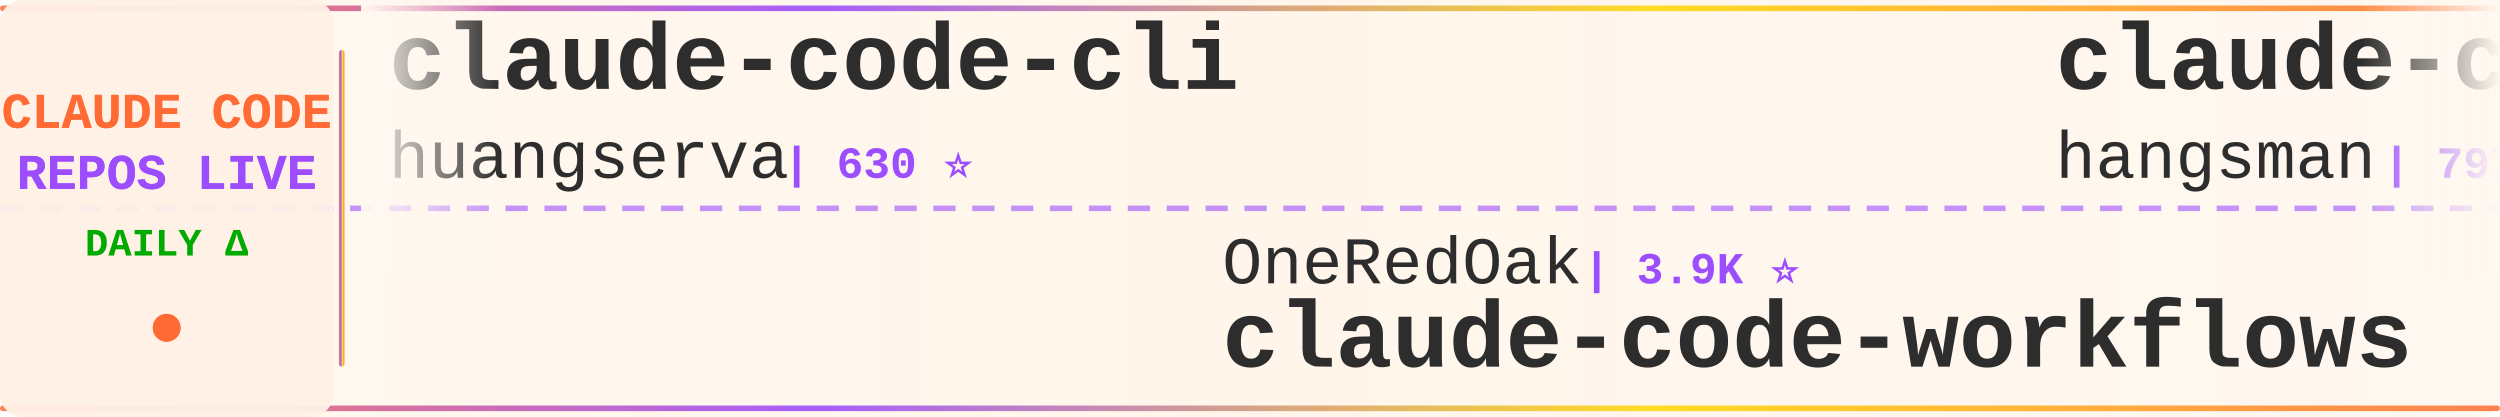
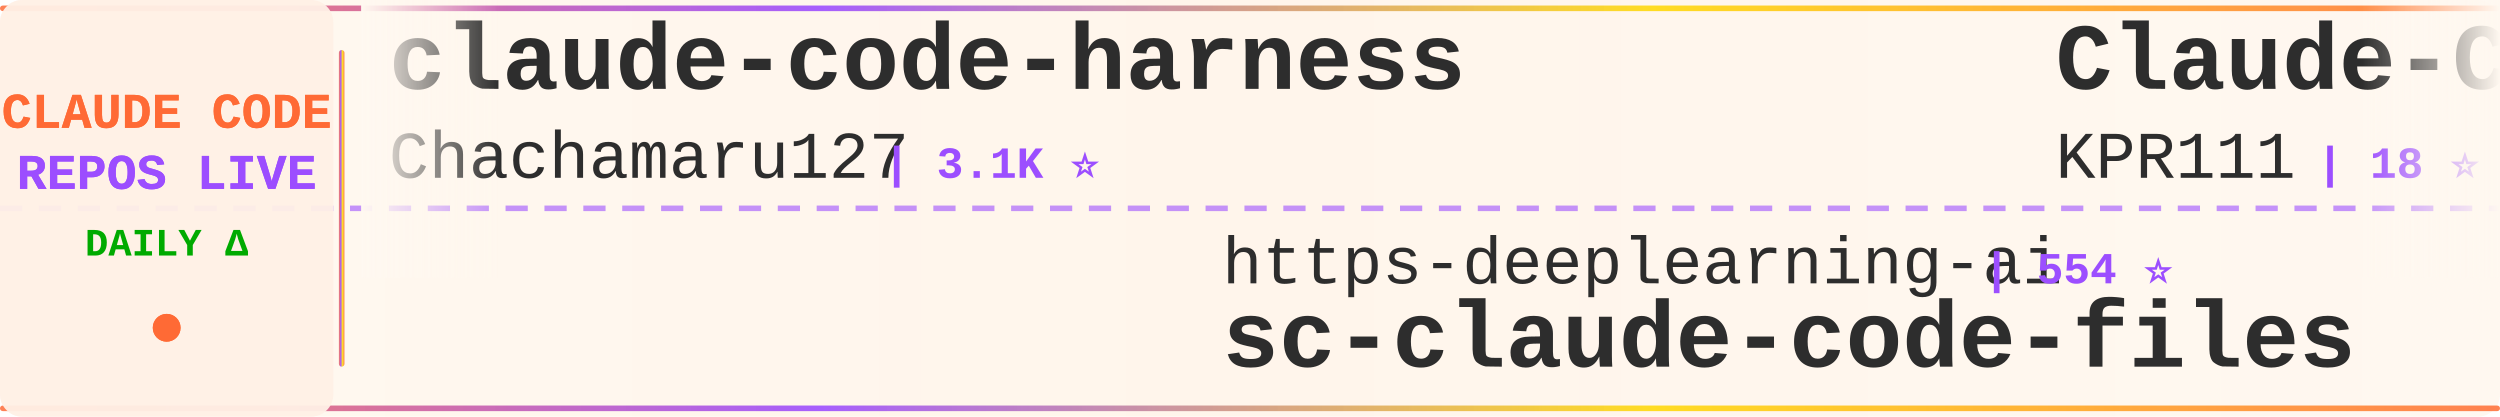
<svg xmlns="http://www.w3.org/2000/svg" width="900" height="150">
  <defs>
    <linearGradient id="tickerBg" x1="0%" y1="0%" x2="100%" y2="0%">
      <stop offset="0%" style="stop-color:#fff8f0;stop-opacity:0.98" />
      <stop offset="50%" style="stop-color:#fff5eb;stop-opacity:1" />
      <stop offset="100%" style="stop-color:#fff8f0;stop-opacity:0.98" />
    </linearGradient>
    <linearGradient id="borderGrad" x1="0%" y1="0%" x2="100%" y2="0%">
      <stop offset="0%" style="stop-color:#FF6B35;stop-opacity:0.85">
        <animate attributeName="stop-opacity" values="0.85;1;0.85" dur="2s" repeatCount="indefinite" />
      </stop>
      <stop offset="33%" style="stop-color:#9C4EFF;stop-opacity:0.9">
        <animate attributeName="stop-opacity" values="0.9;1;0.9" dur="2.2s" repeatCount="indefinite" />
      </stop>
      <stop offset="66%" style="stop-color:#FFD700;stop-opacity:0.85">
        <animate attributeName="stop-opacity" values="0.85;1;0.85" dur="1.8s" repeatCount="indefinite" />
      </stop>
      <stop offset="100%" style="stop-color:#FF6B35;stop-opacity:0.85">
        <animate attributeName="stop-opacity" values="0.85;1;0.85" dur="2s" repeatCount="indefinite" />
      </stop>
    </linearGradient>
    <filter id="textGlow">
      <feGaussianBlur stdDeviation="0.15" result="coloredBlur" />
      <feMerge>
        <feMergeNode in="coloredBlur" />
        <feMergeNode in="SourceGraphic" />
      </feMerge>
    </filter>
    <filter id="metricGlow">
      <feGaussianBlur stdDeviation="0.2" result="coloredBlur" />
      <feMerge>
        <feMergeNode in="coloredBlur" />
        <feMergeNode in="SourceGraphic" />
      </feMerge>
    </filter>
    <linearGradient id="leftFade" x1="0%" y1="0%" x2="100%" y2="0%">
      <stop offset="0%" style="stop-color:#fff8f0;stop-opacity:1" />
      <stop offset="100%" style="stop-color:#fff8f0;stop-opacity:0" />
    </linearGradient>
    <linearGradient id="rightFade" x1="0%" y1="0%" x2="100%" y2="0%">
      <stop offset="0%" style="stop-color:#fff8f0;stop-opacity:0" />
      <stop offset="100%" style="stop-color:#fff8f0;stop-opacity:1" />
    </linearGradient>
  </defs>
  <rect width="900" height="150" fill="url(#tickerBg)" rx="8" />
  <rect x="0" y="2" width="900" height="2" fill="url(#borderGrad)" rx="1" />
  <rect x="0" y="146" width="900" height="2" fill="url(#borderGrad)" rx="1" />
  <line x1="0" y1="75" x2="900" y2="75" stroke="#9C4EFF" stroke-width="2" stroke-dasharray="8 6" opacity="0.6" />
  <rect x="0" y="0" width="120" height="150" fill="#fff0e6" opacity="0.95" rx="8" />
  <text x="60" y="46" font-family="'Courier New', monospace" font-size="18" font-weight="bold" fill="#FF6B35" text-anchor="middle" filter="url(#textGlow)">
    CLAUDE CODE
  </text>
  <text x="60" y="68" font-family="'Courier New', monospace" font-size="18" font-weight="bold" fill="#9C4EFF" text-anchor="middle" filter="url(#textGlow)">
    REPOS LIVE
  </text>
  <text x="60" y="92" font-family="'Courier New', monospace" font-size="14" font-weight="bold" fill="#00aa00" text-anchor="middle">
    DAILY Δ
  </text>
  <circle cx="60" cy="118" r="5" fill="#FF6B35" filter="url(#metricGlow)">
    <animate attributeName="r" values="4;6;4" dur="1.5s" repeatCount="indefinite" />
    <animate attributeName="opacity" values="0.6;1;0.6" dur="1.5s" repeatCount="indefinite" />
  </circle>
  <rect x="122" y="18" width="2" height="114" fill="url(#borderGrad)" rx="1" />
  <clipPath id="tickerClip">
    <rect x="130" y="0" width="770" height="150" />
  </clipPath>
  <g clip-path="url(#tickerClip)">
    <g id="tickerItems">
      <animateTransform attributeName="transform" attributeType="XML" type="translate" from="0 0" to="-3000 0" dur="54s" repeatCount="indefinite" />
      <g transform="translate(0, 0)">
-         <text x="140" y="32" font-family="'Courier New', monospace" font-size="34" font-weight="bold" fill="#2d2d2d">claude-code-cli</text>
-         <text x="140" y="64" font-family="'Courier New', monospace" font-size="24" font-weight="normal" fill="#2d2d2d" opacity="1.0">huangserva</text>
-         <text x="282" y="64" font-family="'Courier New', monospace" font-size="16" font-weight="bold" fill="#9C4EFF"> | 630 ⭐</text>
+         <text x="140" y="32" font-family="'Courier New', monospace" font-size="34" font-weight="bold" fill="#2d2d2d">claude-code-harness</text>
+         <text x="140" y="64" font-family="'Courier New', monospace" font-size="24" font-weight="normal" fill="#2d2d2d" opacity="1.0">Chachamaru127</text>
+         <text x="318" y="64" font-family="'Courier New', monospace" font-size="16" font-weight="bold" fill="#9C4EFF"> | 3.1K ⭐</text>
      </g>
      <g transform="translate(300, 0)">
-         <text x="140" y="102" font-family="'Courier New', monospace" font-size="24" font-weight="normal" fill="#2d2d2d" opacity="1.0">OneRedOak</text>
-         <text x="270" y="102" font-family="'Courier New', monospace" font-size="16" font-weight="bold" fill="#9C4EFF"> | 3.9K ⭐</text>
-         <text x="140" y="132" font-family="'Courier New', monospace" font-size="34" font-weight="bold" fill="#2d2d2d">claude-code-workflows</text>
+         <text x="140" y="102" font-family="'Courier New', monospace" font-size="24" font-weight="normal" fill="#2d2d2d" opacity="1.0">https-deeplearning-ai</text>
+         <text x="414" y="102" font-family="'Courier New', monospace" font-size="16" font-weight="bold" fill="#9C4EFF"> | 554 ⭐</text>
+         <text x="140" y="132" font-family="'Courier New', monospace" font-size="34" font-weight="bold" fill="#2d2d2d">sc-claude-code-files</text>
      </g>
      <g transform="translate(600, 0)">
-         <text x="140" y="32" font-family="'Courier New', monospace" font-size="34" font-weight="bold" fill="#2d2d2d">claude-code-source</text>
-         <text x="140" y="64" font-family="'Courier New', monospace" font-size="24" font-weight="normal" fill="#2d2d2d" opacity="1.0">hangsman</text>
-         <text x="258" y="64" font-family="'Courier New', monospace" font-size="16" font-weight="bold" fill="#9C4EFF"> | 797 ⭐</text>
+         <text x="140" y="32" font-family="'Courier New', monospace" font-size="34" font-weight="bold" fill="#2d2d2d">Claude-Code</text>
+         <text x="140" y="64" font-family="'Courier New', monospace" font-size="24" font-weight="normal" fill="#2d2d2d" opacity="1.0">KPR111</text>
+         <text x="234" y="64" font-family="'Courier New', monospace" font-size="16" font-weight="bold" fill="#9C4EFF"> | 18 ⭐</text>
      </g>
      <g transform="translate(900, 0)">
-         <text x="140" y="102" font-family="'Courier New', monospace" font-size="24" font-weight="normal" fill="#2d2d2d" opacity="1.0">Cranot</text>
-         <text x="234" y="102" font-family="'Courier New', monospace" font-size="16" font-weight="bold" fill="#9C4EFF"> | 2.9K ⭐ +1</text>
-         <text x="140" y="132" font-family="'Courier New', monospace" font-size="34" font-weight="bold" fill="#2d2d2d">claude-code-guide</text>
+         <text x="140" y="102" font-family="'Courier New', monospace" font-size="24" font-weight="normal" fill="#2d2d2d" opacity="1.0">Maciek-roboblog</text>
+         <text x="342" y="102" font-family="'Courier New', monospace" font-size="16" font-weight="bold" fill="#9C4EFF"> | 8.7K ⭐</text>
+         <text x="140" y="132" font-family="'Courier New', monospace" font-size="34" font-weight="bold" fill="#2d2d2d">Claude-Code-Usage-Monito...</text>
      </g>
      <g transform="translate(1200, 0)">
-         <text x="140" y="32" font-family="'Courier New', monospace" font-size="34" font-weight="bold" fill="#2d2d2d">claude-code-book</text>
-         <text x="140" y="64" font-family="'Courier New', monospace" font-size="24" font-weight="normal" fill="#2d2d2d" opacity="1.0">lintsinghua</text>
-         <text x="294" y="64" font-family="'Courier New', monospace" font-size="16" font-weight="bold" fill="#9C4EFF"> | 4.3K ⭐ +1</text>
+         <text x="140" y="32" font-family="'Courier New', monospace" font-size="34" font-weight="bold" fill="#2d2d2d">claude_codex_bridge</text>
+         <text x="140" y="64" font-family="'Courier New', monospace" font-size="24" font-weight="normal" fill="#2d2d2d" opacity="1.0">SeemSeam</text>
+         <text x="258" y="64" font-family="'Courier New', monospace" font-size="16" font-weight="bold" fill="#9C4EFF"> | 3.5K ⭐</text>
      </g>
      <g transform="translate(1500, 0)">
+         <text x="140" y="102" font-family="'Courier New', monospace" font-size="24" font-weight="normal" fill="#2d2d2d" opacity="1.0">nicedreamzapp</text>
+         <text x="318" y="102" font-family="'Courier New', monospace" font-size="16" font-weight="bold" fill="#9C4EFF"> | 3.3K ⭐</text>
+         <text x="140" y="132" font-family="'Courier New', monospace" font-size="34" font-weight="bold" fill="#2d2d2d">claude-code-local</text>
+       </g>
+       <g transform="translate(1800, 0)">
+         <text x="140" y="32" font-family="'Courier New', monospace" font-size="34" font-weight="bold" fill="#2d2d2d">pi-vs-claude-code</text>
+         <text x="140" y="64" font-family="'Courier New', monospace" font-size="24" font-weight="normal" fill="#2d2d2d" opacity="1.0">disler</text>
+         <text x="234" y="64" font-family="'Courier New', monospace" font-size="16" font-weight="bold" fill="#9C4EFF"> | 1.7K ⭐</text>
+       </g>
+       <g transform="translate(2100, 0)">
        <text x="140" y="102" font-family="'Courier New', monospace" font-size="24" font-weight="normal" fill="#2d2d2d" opacity="1.0">asgeirtj</text>
-         <text x="258" y="102" font-family="'Courier New', monospace" font-size="16" font-weight="bold" fill="#9C4EFF"> | 68.8K ⭐ +4</text>
+         <text x="258" y="102" font-family="'Courier New', monospace" font-size="16" font-weight="bold" fill="#9C4EFF"> | 68.8K ⭐ +14</text>
        <text x="140" y="132" font-family="'Courier New', monospace" font-size="34" font-weight="bold" fill="#2d2d2d">system_prompts_leaks</text>
      </g>
-       <g transform="translate(1800, 0)">
-         <text x="140" y="32" font-family="'Courier New', monospace" font-size="34" font-weight="bold" fill="#2d2d2d">claude-code-action</text>
-         <text x="140" y="64" font-family="'Courier New', monospace" font-size="24" font-weight="normal" fill="#2d2d2d" opacity="1.0">anthropics</text>
-         <text x="282" y="64" font-family="'Courier New', monospace" font-size="16" font-weight="bold" fill="#9C4EFF"> | 9.4K ⭐ +12</text>
-       </g>
-       <g transform="translate(2100, 0)">
-         <text x="140" y="102" font-family="'Courier New', monospace" font-size="24" font-weight="normal" fill="#2d2d2d" opacity="1.0">overwirehq</text>
-         <text x="282" y="102" font-family="'Courier New', monospace" font-size="16" font-weight="bold" fill="#9C4EFF"> | 2.8K ⭐</text>
-         <text x="140" y="132" font-family="'Courier New', monospace" font-size="34" font-weight="bold" fill="#2d2d2d">claude-code-telegram</text>
-       </g>
      <g transform="translate(2400, 0)">
-         <text x="140" y="32" font-family="'Courier New', monospace" font-size="34" font-weight="bold" fill="#2d2d2d">claude-coder</text>
-         <text x="140" y="64" font-family="'Courier New', monospace" font-size="24" font-weight="normal" fill="#2d2d2d" opacity="1.0">kodu-ai</text>
-         <text x="246" y="64" font-family="'Courier New', monospace" font-size="16" font-weight="bold" fill="#9C4EFF"> | 5.2K ⭐</text>
+         <text x="140" y="32" font-family="'Courier New', monospace" font-size="34" font-weight="bold" fill="#2d2d2d">claude-code-spec-workflo...</text>
+         <text x="140" y="64" font-family="'Courier New', monospace" font-size="24" font-weight="normal" fill="#2d2d2d" opacity="1.0">Pimzino</text>
+         <text x="246" y="64" font-family="'Courier New', monospace" font-size="16" font-weight="bold" fill="#9C4EFF"> | 3.9K ⭐</text>
      </g>
      <g transform="translate(2700, 0)">
-         <text x="140" y="102" font-family="'Courier New', monospace" font-size="24" font-weight="normal" fill="#2d2d2d" opacity="1.0">LING71671</text>
-         <text x="270" y="102" font-family="'Courier New', monospace" font-size="16" font-weight="bold" fill="#9C4EFF"> | 961 ⭐</text>
-         <text x="140" y="132" font-family="'Courier New', monospace" font-size="34" font-weight="bold" fill="#2d2d2d">Open-ClaudeCode</text>
+         <text x="140" y="102" font-family="'Courier New', monospace" font-size="24" font-weight="normal" fill="#2d2d2d" opacity="1.0">anthropics</text>
+         <text x="282" y="102" font-family="'Courier New', monospace" font-size="16" font-weight="bold" fill="#9C4EFF"> | 9.4K ⭐ +11</text>
+         <text x="140" y="132" font-family="'Courier New', monospace" font-size="34" font-weight="bold" fill="#2d2d2d">claude-code-action</text>
      </g>
      <g transform="translate(3000, 0)">
-         <text x="140" y="32" font-family="'Courier New', monospace" font-size="34" font-weight="bold" fill="#2d2d2d">claude-code-cli</text>
-         <text x="140" y="64" font-family="'Courier New', monospace" font-size="24" font-weight="normal" fill="#2d2d2d" opacity="1.0">huangserva</text>
-         <text x="282" y="64" font-family="'Courier New', monospace" font-size="16" font-weight="bold" fill="#9C4EFF"> | 630 ⭐</text>
+         <text x="140" y="32" font-family="'Courier New', monospace" font-size="34" font-weight="bold" fill="#2d2d2d">claude-code-harness</text>
+         <text x="140" y="64" font-family="'Courier New', monospace" font-size="24" font-weight="normal" fill="#2d2d2d" opacity="1.0">Chachamaru127</text>
+         <text x="318" y="64" font-family="'Courier New', monospace" font-size="16" font-weight="bold" fill="#9C4EFF"> | 3.1K ⭐</text>
      </g>
      <g transform="translate(3300, 0)">
-         <text x="140" y="102" font-family="'Courier New', monospace" font-size="24" font-weight="normal" fill="#2d2d2d" opacity="1.0">OneRedOak</text>
-         <text x="270" y="102" font-family="'Courier New', monospace" font-size="16" font-weight="bold" fill="#9C4EFF"> | 3.9K ⭐</text>
-         <text x="140" y="132" font-family="'Courier New', monospace" font-size="34" font-weight="bold" fill="#2d2d2d">claude-code-workflows</text>
+         <text x="140" y="102" font-family="'Courier New', monospace" font-size="24" font-weight="normal" fill="#2d2d2d" opacity="1.0">https-deeplearning-ai</text>
+         <text x="414" y="102" font-family="'Courier New', monospace" font-size="16" font-weight="bold" fill="#9C4EFF"> | 554 ⭐</text>
+         <text x="140" y="132" font-family="'Courier New', monospace" font-size="34" font-weight="bold" fill="#2d2d2d">sc-claude-code-files</text>
      </g>
      <g transform="translate(3600, 0)">
-         <text x="140" y="32" font-family="'Courier New', monospace" font-size="34" font-weight="bold" fill="#2d2d2d">claude-code-source</text>
-         <text x="140" y="64" font-family="'Courier New', monospace" font-size="24" font-weight="normal" fill="#2d2d2d" opacity="1.0">hangsman</text>
-         <text x="258" y="64" font-family="'Courier New', monospace" font-size="16" font-weight="bold" fill="#9C4EFF"> | 797 ⭐</text>
+         <text x="140" y="32" font-family="'Courier New', monospace" font-size="34" font-weight="bold" fill="#2d2d2d">Claude-Code</text>
+         <text x="140" y="64" font-family="'Courier New', monospace" font-size="24" font-weight="normal" fill="#2d2d2d" opacity="1.0">KPR111</text>
+         <text x="234" y="64" font-family="'Courier New', monospace" font-size="16" font-weight="bold" fill="#9C4EFF"> | 18 ⭐</text>
      </g>
      <g transform="translate(3900, 0)">
-         <text x="140" y="102" font-family="'Courier New', monospace" font-size="24" font-weight="normal" fill="#2d2d2d" opacity="1.0">Cranot</text>
-         <text x="234" y="102" font-family="'Courier New', monospace" font-size="16" font-weight="bold" fill="#9C4EFF"> | 2.9K ⭐ +1</text>
-         <text x="140" y="132" font-family="'Courier New', monospace" font-size="34" font-weight="bold" fill="#2d2d2d">claude-code-guide</text>
+         <text x="140" y="102" font-family="'Courier New', monospace" font-size="24" font-weight="normal" fill="#2d2d2d" opacity="1.0">Maciek-roboblog</text>
+         <text x="342" y="102" font-family="'Courier New', monospace" font-size="16" font-weight="bold" fill="#9C4EFF"> | 8.7K ⭐</text>
+         <text x="140" y="132" font-family="'Courier New', monospace" font-size="34" font-weight="bold" fill="#2d2d2d">Claude-Code-Usage-Monito...</text>
      </g>
    </g>
  </g>
  <rect x="130" y="0" width="50" height="100" fill="url(#leftFade)" />
  <rect x="850" y="0" width="50" height="100" fill="url(#rightFade)" />
</svg>
